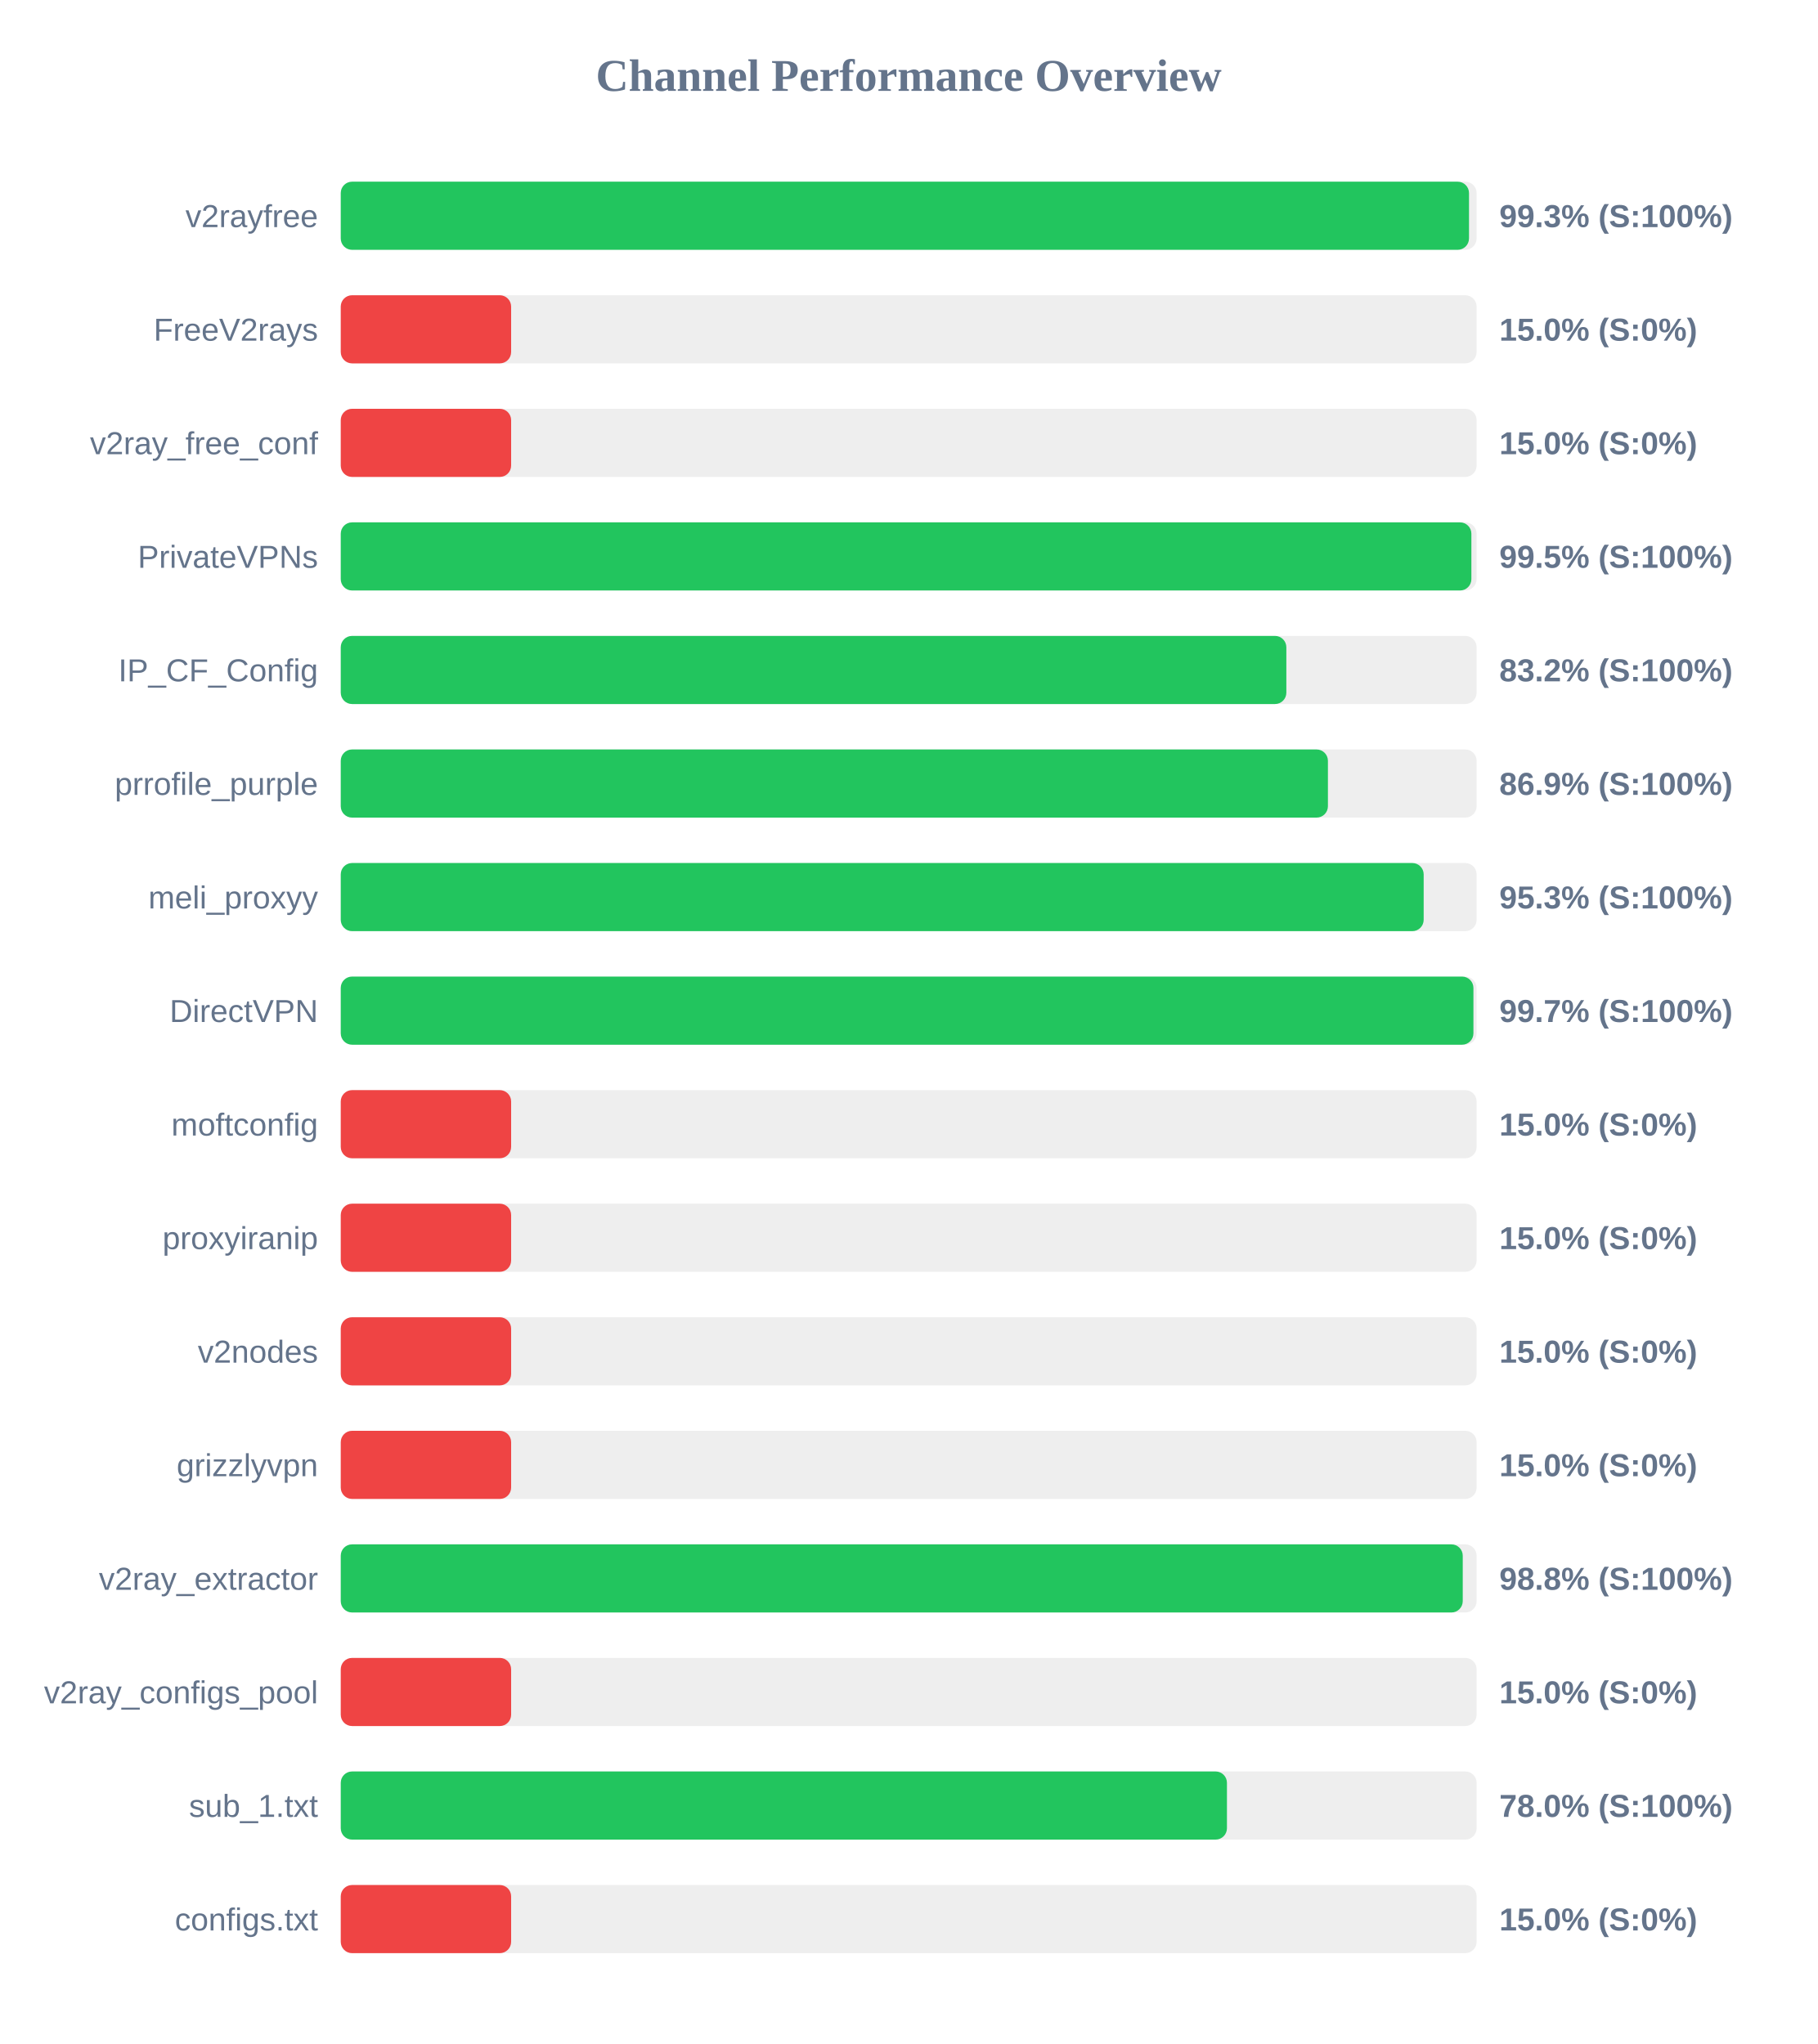
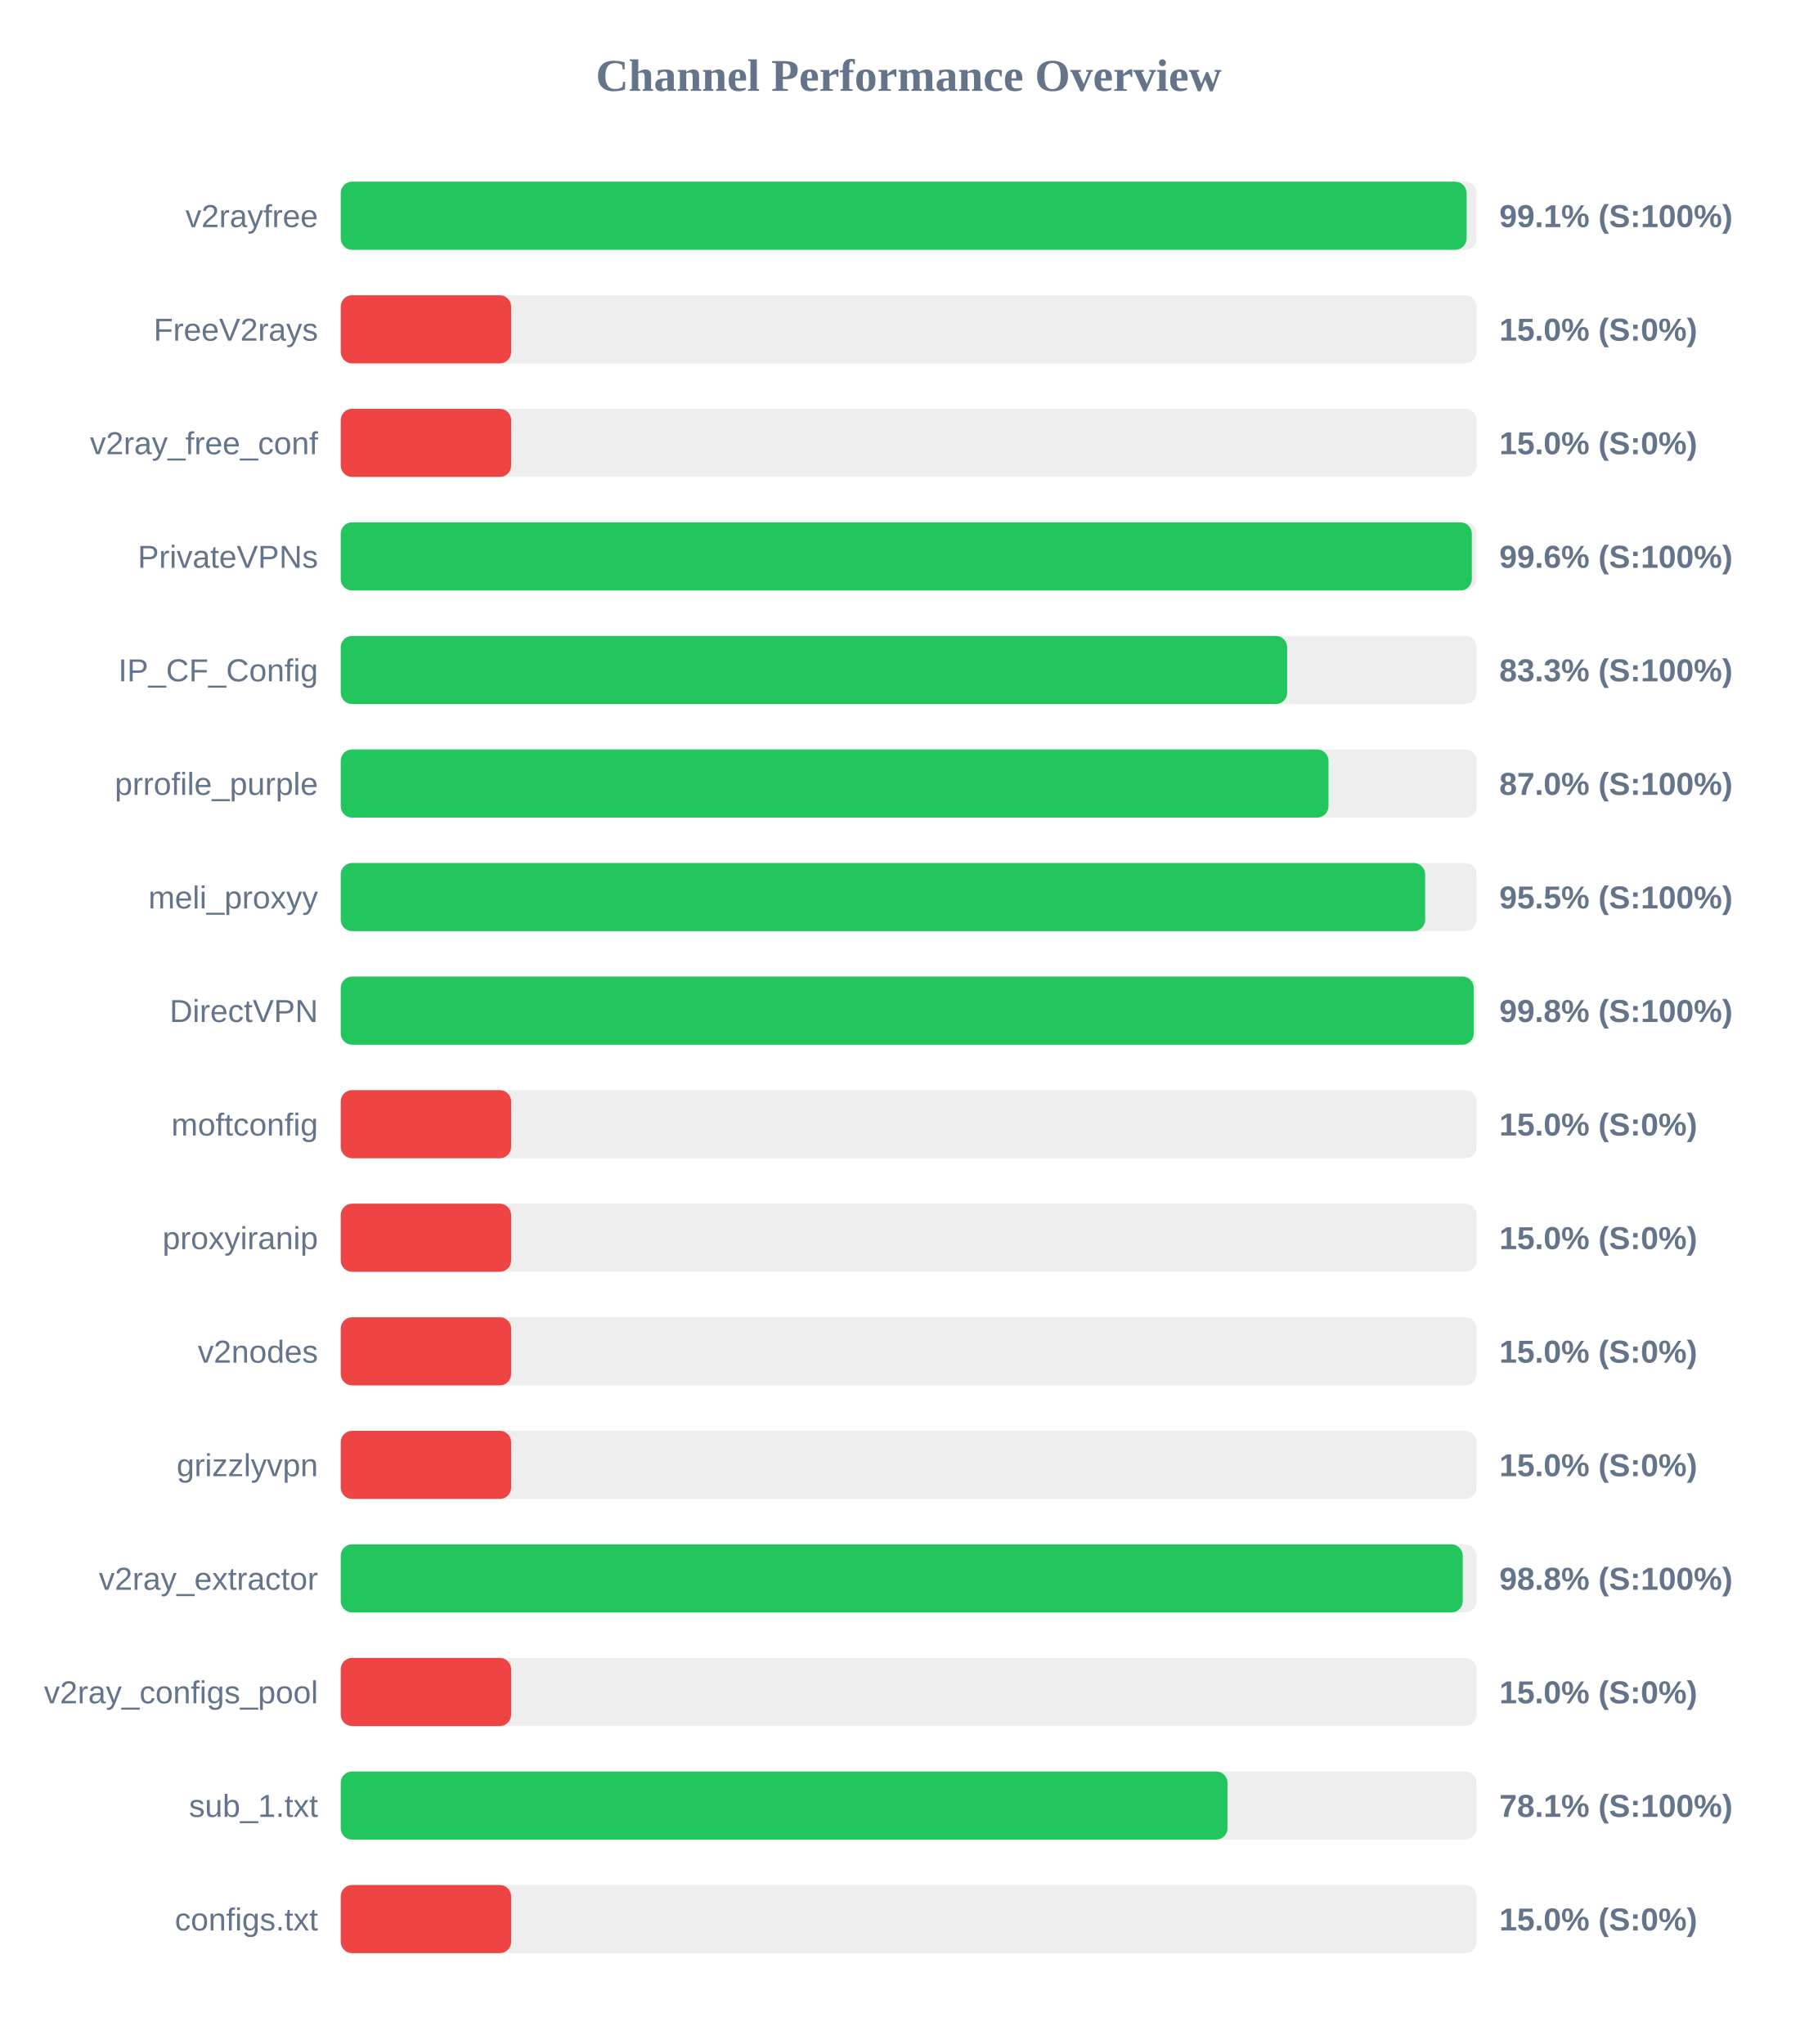
<svg xmlns="http://www.w3.org/2000/svg" width="800" height="900" version="1.1">
  <style>
        .row { font: 14px Arial; fill: #64748b; }
        .score { font: bold 14px Arial; fill: #64748b; }
    </style>
  <text x="400" y="40" text-anchor="middle" font-size="20px" font-weight="bold" fill="#64748b">Channel Performance Overview</text>
  <rect x="150" y="80" width="500" height="30" fill="#eee" rx="5" />
-   <rect x="150" y="80" width="496.65" height="30" fill="#22c55e" rx="5" />
+   <rect x="150" y="80" width="495.6" height="30" fill="#22c55e" rx="5" />
  <text x="140" y="100" text-anchor="end" class="row">v2rayfree</text>
-   <text x="660" y="100" text-anchor="start" class="score">99.3% (S:100%)</text>
+   <text x="660" y="100" text-anchor="start" class="score">99.1% (S:100%)</text>
  <rect x="150" y="130" width="500" height="30" fill="#eee" rx="5" />
  <rect x="150" y="130" width="75.0" height="30" fill="#ef4444" rx="5" />
  <text x="140" y="150" text-anchor="end" class="row">FreeV2rays</text>
  <text x="660" y="150" text-anchor="start" class="score">15.0% (S:0%)</text>
  <rect x="150" y="180" width="500" height="30" fill="#eee" rx="5" />
  <rect x="150" y="180" width="75.0" height="30" fill="#ef4444" rx="5" />
  <text x="140" y="200" text-anchor="end" class="row">v2ray_free_conf</text>
  <text x="660" y="200" text-anchor="start" class="score">15.0% (S:0%)</text>
  <rect x="150" y="230" width="500" height="30" fill="#eee" rx="5" />
-   <rect x="150" y="230" width="497.7" height="30" fill="#22c55e" rx="5" />
+   <rect x="150" y="230" width="497.9" height="30" fill="#22c55e" rx="5" />
  <text x="140" y="250" text-anchor="end" class="row">PrivateVPNs</text>
-   <text x="660" y="250" text-anchor="start" class="score">99.5% (S:100%)</text>
+   <text x="660" y="250" text-anchor="start" class="score">99.6% (S:100%)</text>
  <rect x="150" y="280" width="500" height="30" fill="#eee" rx="5" />
-   <rect x="150" y="280" width="416.25" height="30" fill="#22c55e" rx="5" />
+   <rect x="150" y="280" width="416.6" height="30" fill="#22c55e" rx="5" />
  <text x="140" y="300" text-anchor="end" class="row">IP_CF_Config</text>
-   <text x="660" y="300" text-anchor="start" class="score">83.2% (S:100%)</text>
+   <text x="660" y="300" text-anchor="start" class="score">83.3% (S:100%)</text>
  <rect x="150" y="330" width="500" height="30" fill="#eee" rx="5" />
-   <rect x="150" y="330" width="434.55" height="30" fill="#22c55e" rx="5" />
+   <rect x="150" y="330" width="434.8" height="30" fill="#22c55e" rx="5" />
  <text x="140" y="350" text-anchor="end" class="row">prrofile_purple</text>
-   <text x="660" y="350" text-anchor="start" class="score">86.9% (S:100%)</text>
+   <text x="660" y="350" text-anchor="start" class="score">87.0% (S:100%)</text>
  <rect x="150" y="380" width="500" height="30" fill="#eee" rx="5" />
-   <rect x="150" y="380" width="476.7" height="30" fill="#22c55e" rx="5" />
+   <rect x="150" y="380" width="477.35" height="30" fill="#22c55e" rx="5" />
  <text x="140" y="400" text-anchor="end" class="row">meli_proxyy</text>
-   <text x="660" y="400" text-anchor="start" class="score">95.3% (S:100%)</text>
+   <text x="660" y="400" text-anchor="start" class="score">95.5% (S:100%)</text>
  <rect x="150" y="430" width="500" height="30" fill="#eee" rx="5" />
-   <rect x="150" y="430" width="498.6" height="30" fill="#22c55e" rx="5" />
+   <rect x="150" y="430" width="498.75" height="30" fill="#22c55e" rx="5" />
  <text x="140" y="450" text-anchor="end" class="row">DirectVPN</text>
-   <text x="660" y="450" text-anchor="start" class="score">99.7% (S:100%)</text>
+   <text x="660" y="450" text-anchor="start" class="score">99.8% (S:100%)</text>
  <rect x="150" y="480" width="500" height="30" fill="#eee" rx="5" />
  <rect x="150" y="480" width="75.0" height="30" fill="#ef4444" rx="5" />
  <text x="140" y="500" text-anchor="end" class="row">moftconfig</text>
  <text x="660" y="500" text-anchor="start" class="score">15.0% (S:0%)</text>
  <rect x="150" y="530" width="500" height="30" fill="#eee" rx="5" />
  <rect x="150" y="530" width="75.0" height="30" fill="#ef4444" rx="5" />
  <text x="140" y="550" text-anchor="end" class="row">proxyiranip</text>
  <text x="660" y="550" text-anchor="start" class="score">15.0% (S:0%)</text>
  <rect x="150" y="580" width="500" height="30" fill="#eee" rx="5" />
  <rect x="150" y="580" width="75.0" height="30" fill="#ef4444" rx="5" />
  <text x="140" y="600" text-anchor="end" class="row">v2nodes</text>
  <text x="660" y="600" text-anchor="start" class="score">15.0% (S:0%)</text>
  <rect x="150" y="630" width="500" height="30" fill="#eee" rx="5" />
  <rect x="150" y="630" width="75.0" height="30" fill="#ef4444" rx="5" />
  <text x="140" y="650" text-anchor="end" class="row">grizzlyvpn</text>
  <text x="660" y="650" text-anchor="start" class="score">15.0% (S:0%)</text>
  <rect x="150" y="680" width="500" height="30" fill="#eee" rx="5" />
  <rect x="150" y="680" width="493.9" height="30" fill="#22c55e" rx="5" />
  <text x="140" y="700" text-anchor="end" class="row">v2ray_extractor</text>
  <text x="660" y="700" text-anchor="start" class="score">98.8% (S:100%)</text>
  <rect x="150" y="730" width="500" height="30" fill="#eee" rx="5" />
  <rect x="150" y="730" width="75.0" height="30" fill="#ef4444" rx="5" />
  <text x="140" y="750" text-anchor="end" class="row">v2ray_configs_pool</text>
  <text x="660" y="750" text-anchor="start" class="score">15.0% (S:0%)</text>
  <rect x="150" y="780" width="500" height="30" fill="#eee" rx="5" />
-   <rect x="150" y="780" width="390.1" height="30" fill="#22c55e" rx="5" />
+   <rect x="150" y="780" width="390.35" height="30" fill="#22c55e" rx="5" />
  <text x="140" y="800" text-anchor="end" class="row">sub_1.txt</text>
-   <text x="660" y="800" text-anchor="start" class="score">78.0% (S:100%)</text>
+   <text x="660" y="800" text-anchor="start" class="score">78.1% (S:100%)</text>
  <rect x="150" y="830" width="500" height="30" fill="#eee" rx="5" />
  <rect x="150" y="830" width="75.0" height="30" fill="#ef4444" rx="5" />
  <text x="140" y="850" text-anchor="end" class="row">configs.txt</text>
  <text x="660" y="850" text-anchor="start" class="score">15.0% (S:0%)</text>
</svg>
